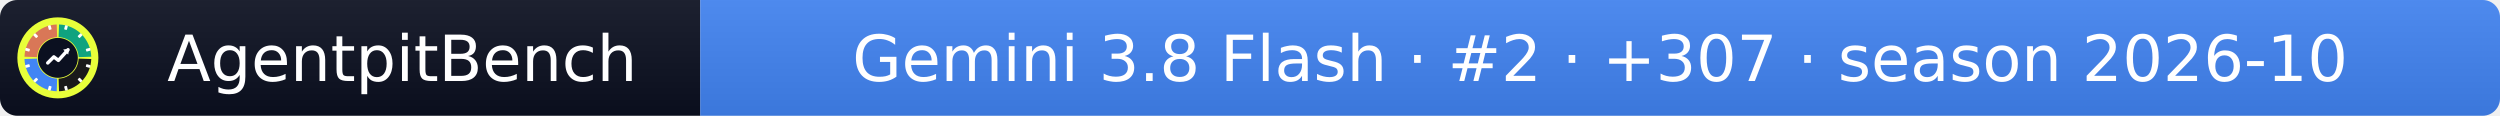
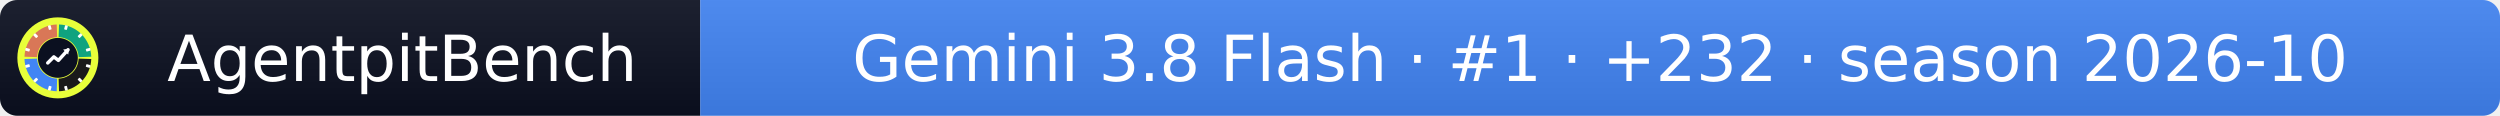
- <svg xmlns="http://www.w3.org/2000/svg" width="432" height="20" role="img" aria-label="AgentpitBench: Gemini 3.8 Flash · #2 · +307 · season 2026-10">
+ <svg xmlns="http://www.w3.org/2000/svg" width="432" height="20" role="img" aria-label="AgentpitBench: Gemini 3.8 Flash · #1 · +232 · season 2026-10">
  <linearGradient id="s" x2="0" y2="100%">
    <stop offset="0" stop-color="#bbb" stop-opacity=".1" />
    <stop offset="1" stop-opacity=".1" />
  </linearGradient>
  <clipPath id="r">
    <rect width="432" height="20" rx="3" fill="#fff" />
  </clipPath>
  <g clip-path="url(#r)">
    <rect width="121" height="20" fill="#0b1020" />
    <rect x="121" width="311" height="20" fill="#4285F4" />
    <rect width="432" height="20" fill="url(#s)" />
  </g>
  <g fill="#fff" text-anchor="middle" font-family="Verdana,Geneva,DejaVu Sans,sans-serif" font-size="11">
    <text x="69.5" y="14">AgentpitBench</text>
-     <text x="276.5" y="14">Gemini 3.8 Flash · #2 · +307 · season 2026-10</text>
+     <text x="276.5" y="14">Gemini 3.8 Flash · #1 · +232 · season 2026-10</text>
  </g>
  <svg x="3" y="3" viewBox="0 0 800 800" width="14" height="14" role="img" aria-label="AgentpitBench">
    <clipPath id="apb-c">
      <circle cx="400" cy="400" r="400" />
    </clipPath>
    <g clip-path="url(#apb-c)">
      <rect width="800" height="800" fill="#E8FF3A" />
      <path d="M195.1,392.8 L70.2,388.5 A330,330 0 0 1 388.5,70.2 L392.8,195.1 A205,205 0 0 0 195.1,392.8 Z" fill="#D97757" />
      <path d="M407.2,195.1 L411.5,70.2 A330,330 0 0 1 729.8,388.5 L604.9,392.8 A205,205 0 0 0 407.2,195.1 Z" fill="#10A37F" />
      <path d="M604.9,407.2 L729.8,411.5 A330,330 0 0 1 411.5,729.8 L407.2,604.9 A205,205 0 0 0 604.9,407.2 Z" fill="#1A1A1A" />
      <path d="M392.8,604.9 L388.5,729.8 A330,330 0 0 1 70.2,411.5 L195.1,407.2 A205,205 0 0 0 392.8,604.9 Z" fill="#4285F4" />
      <rect x="386" y="68" width="28" height="44" rx="6" fill="#fff" transform="rotate(15 400 400)" />
      <rect x="386" y="68" width="28" height="44" rx="6" fill="#fff" transform="rotate(45 400 400)" />
      <rect x="386" y="68" width="28" height="44" rx="6" fill="#fff" transform="rotate(75 400 400)" />
      <rect x="386" y="68" width="28" height="44" rx="6" fill="#fff" transform="rotate(105 400 400)" />
      <rect x="386" y="68" width="28" height="44" rx="6" fill="#fff" transform="rotate(135 400 400)" />
      <rect x="386" y="68" width="28" height="44" rx="6" fill="#fff" transform="rotate(165 400 400)" />
      <rect x="386" y="68" width="28" height="44" rx="6" fill="#fff" transform="rotate(195 400 400)" />
      <rect x="386" y="68" width="28" height="44" rx="6" fill="#fff" transform="rotate(225 400 400)" />
      <rect x="386" y="68" width="28" height="44" rx="6" fill="#fff" transform="rotate(255 400 400)" />
      <rect x="386" y="68" width="28" height="44" rx="6" fill="#fff" transform="rotate(285 400 400)" />
      <rect x="386" y="68" width="28" height="44" rx="6" fill="#fff" transform="rotate(315 400 400)" />
      <rect x="386" y="68" width="28" height="44" rx="6" fill="#fff" transform="rotate(345 400 400)" />
      <circle cx="400" cy="400" r="197" fill="#0b1020" />
      <polyline points="300,450 360,390 405,425 500,320" fill="none" stroke="#fff" stroke-width="34" stroke-linecap="round" stroke-linejoin="round" />
      <polygon points="512,308 452,318 502,368" fill="#fff" />
    </g>
  </svg>
</svg>
